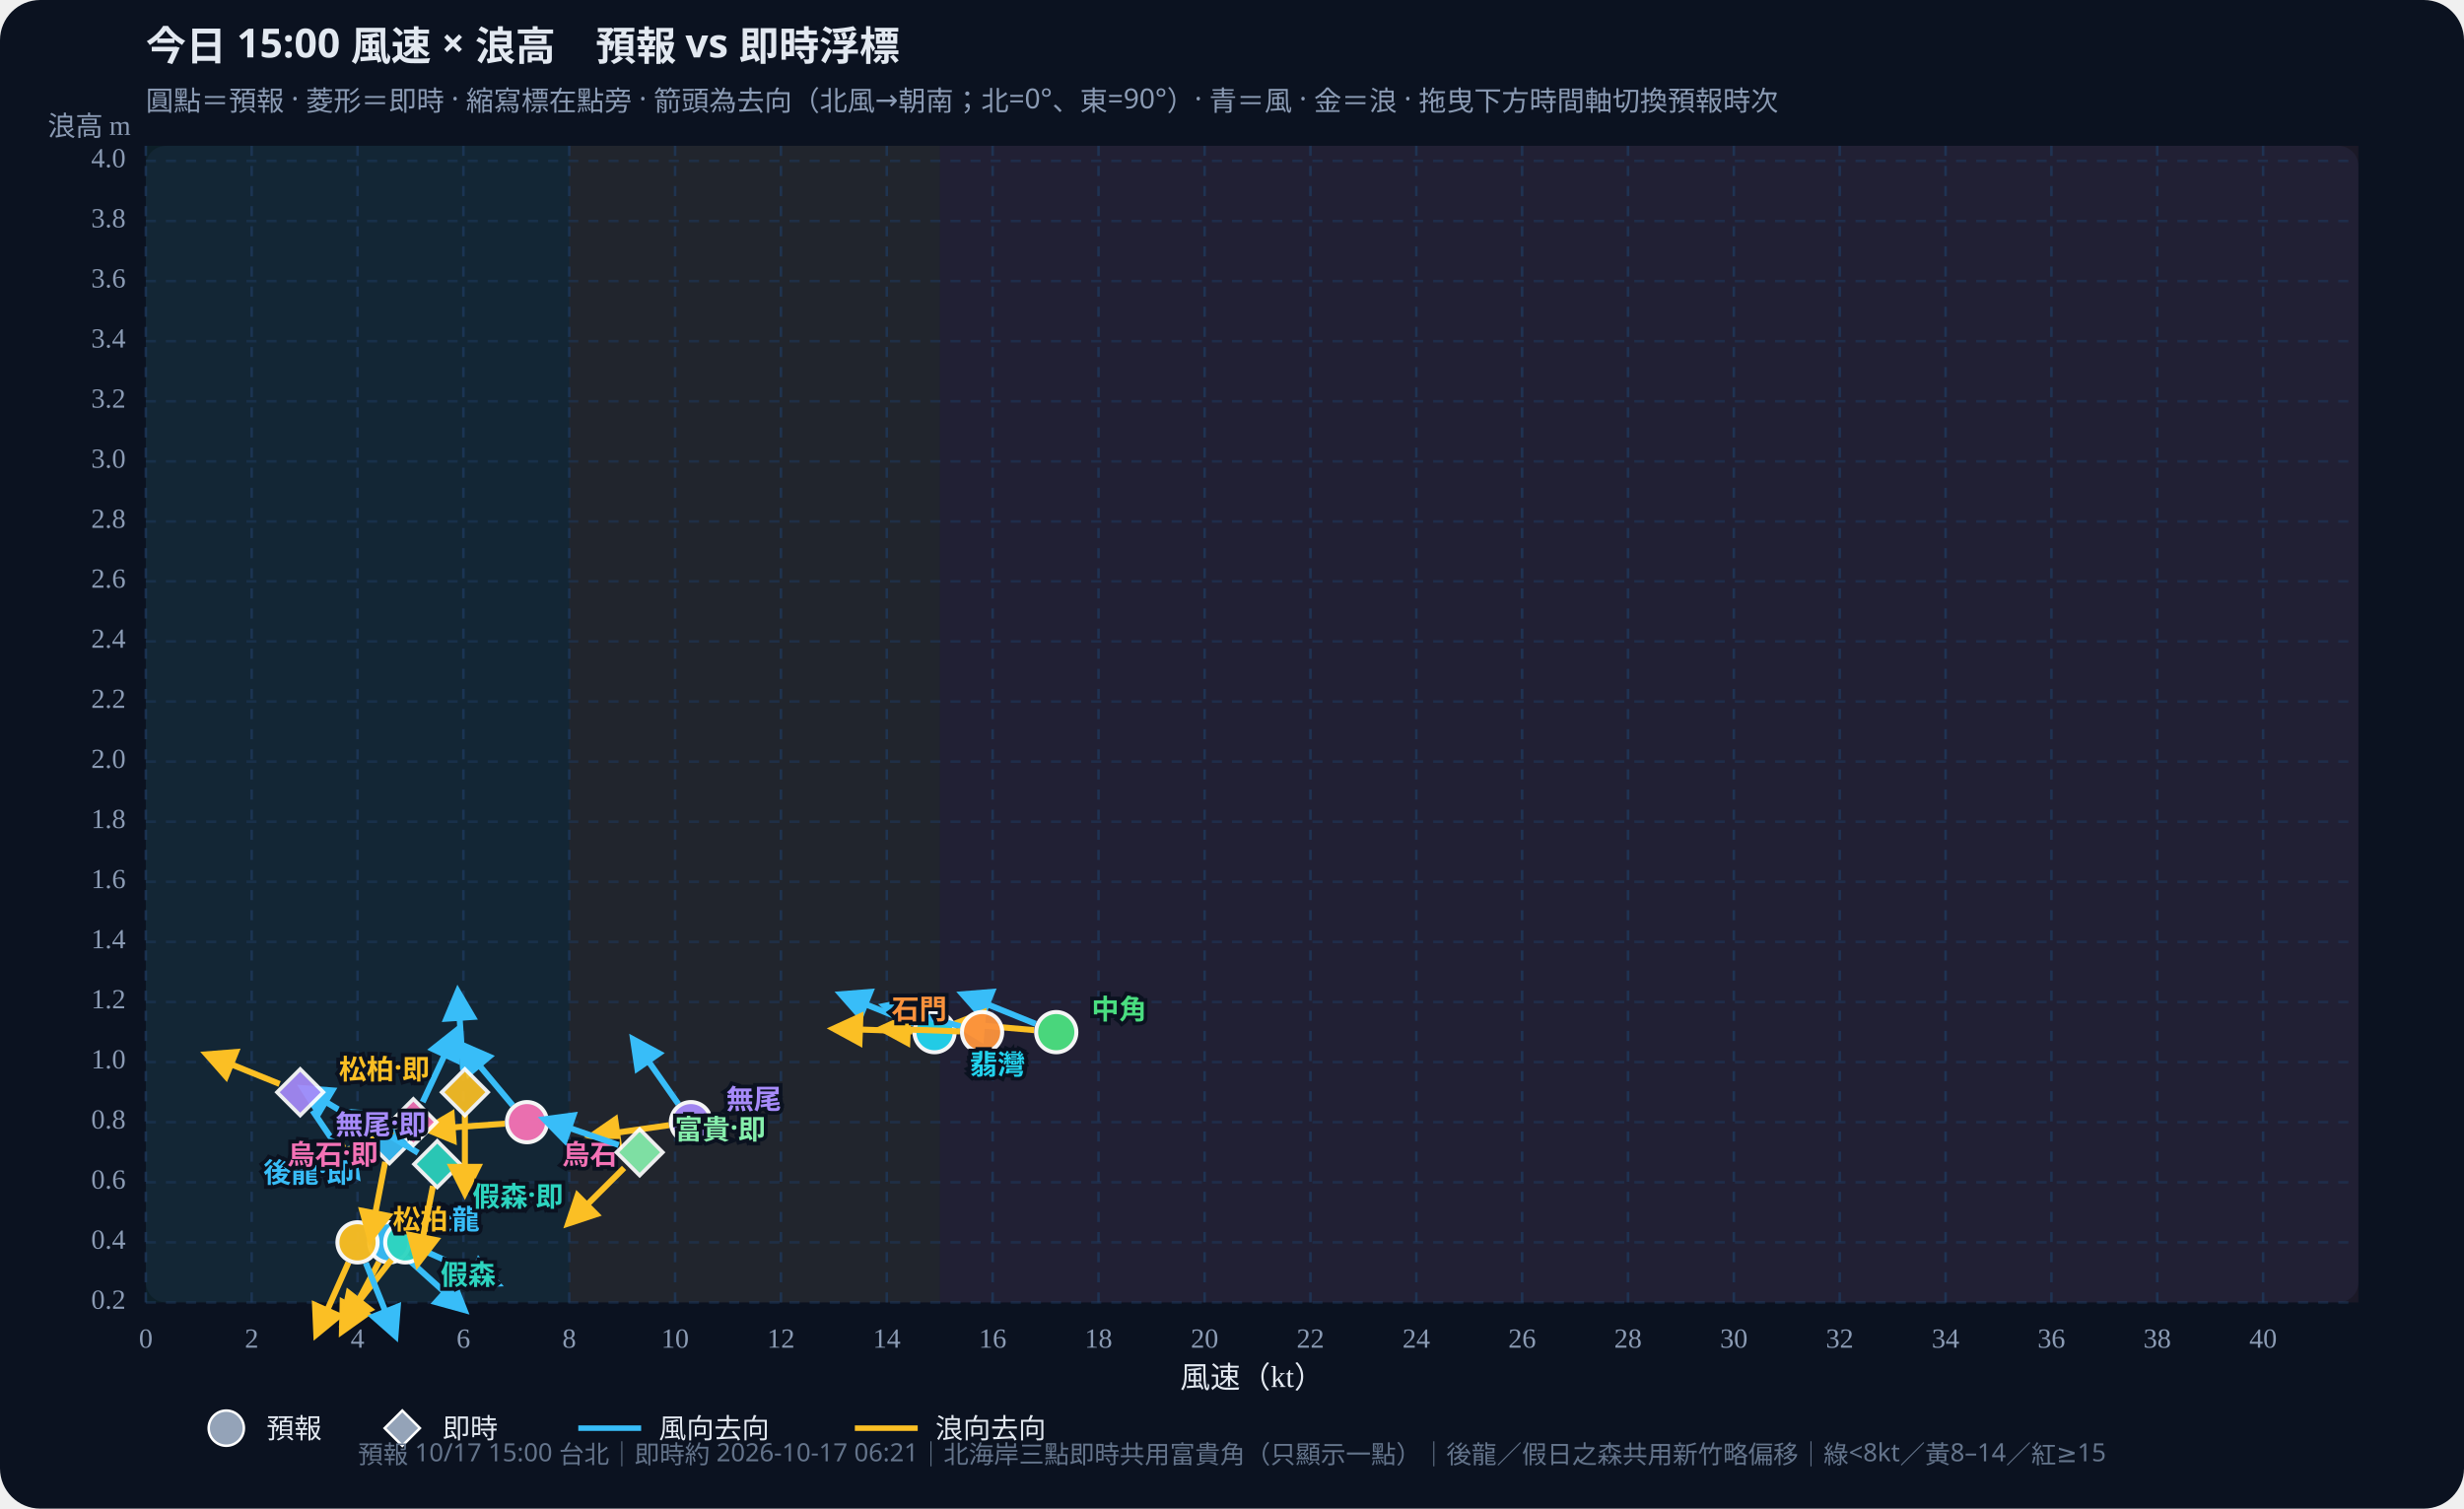
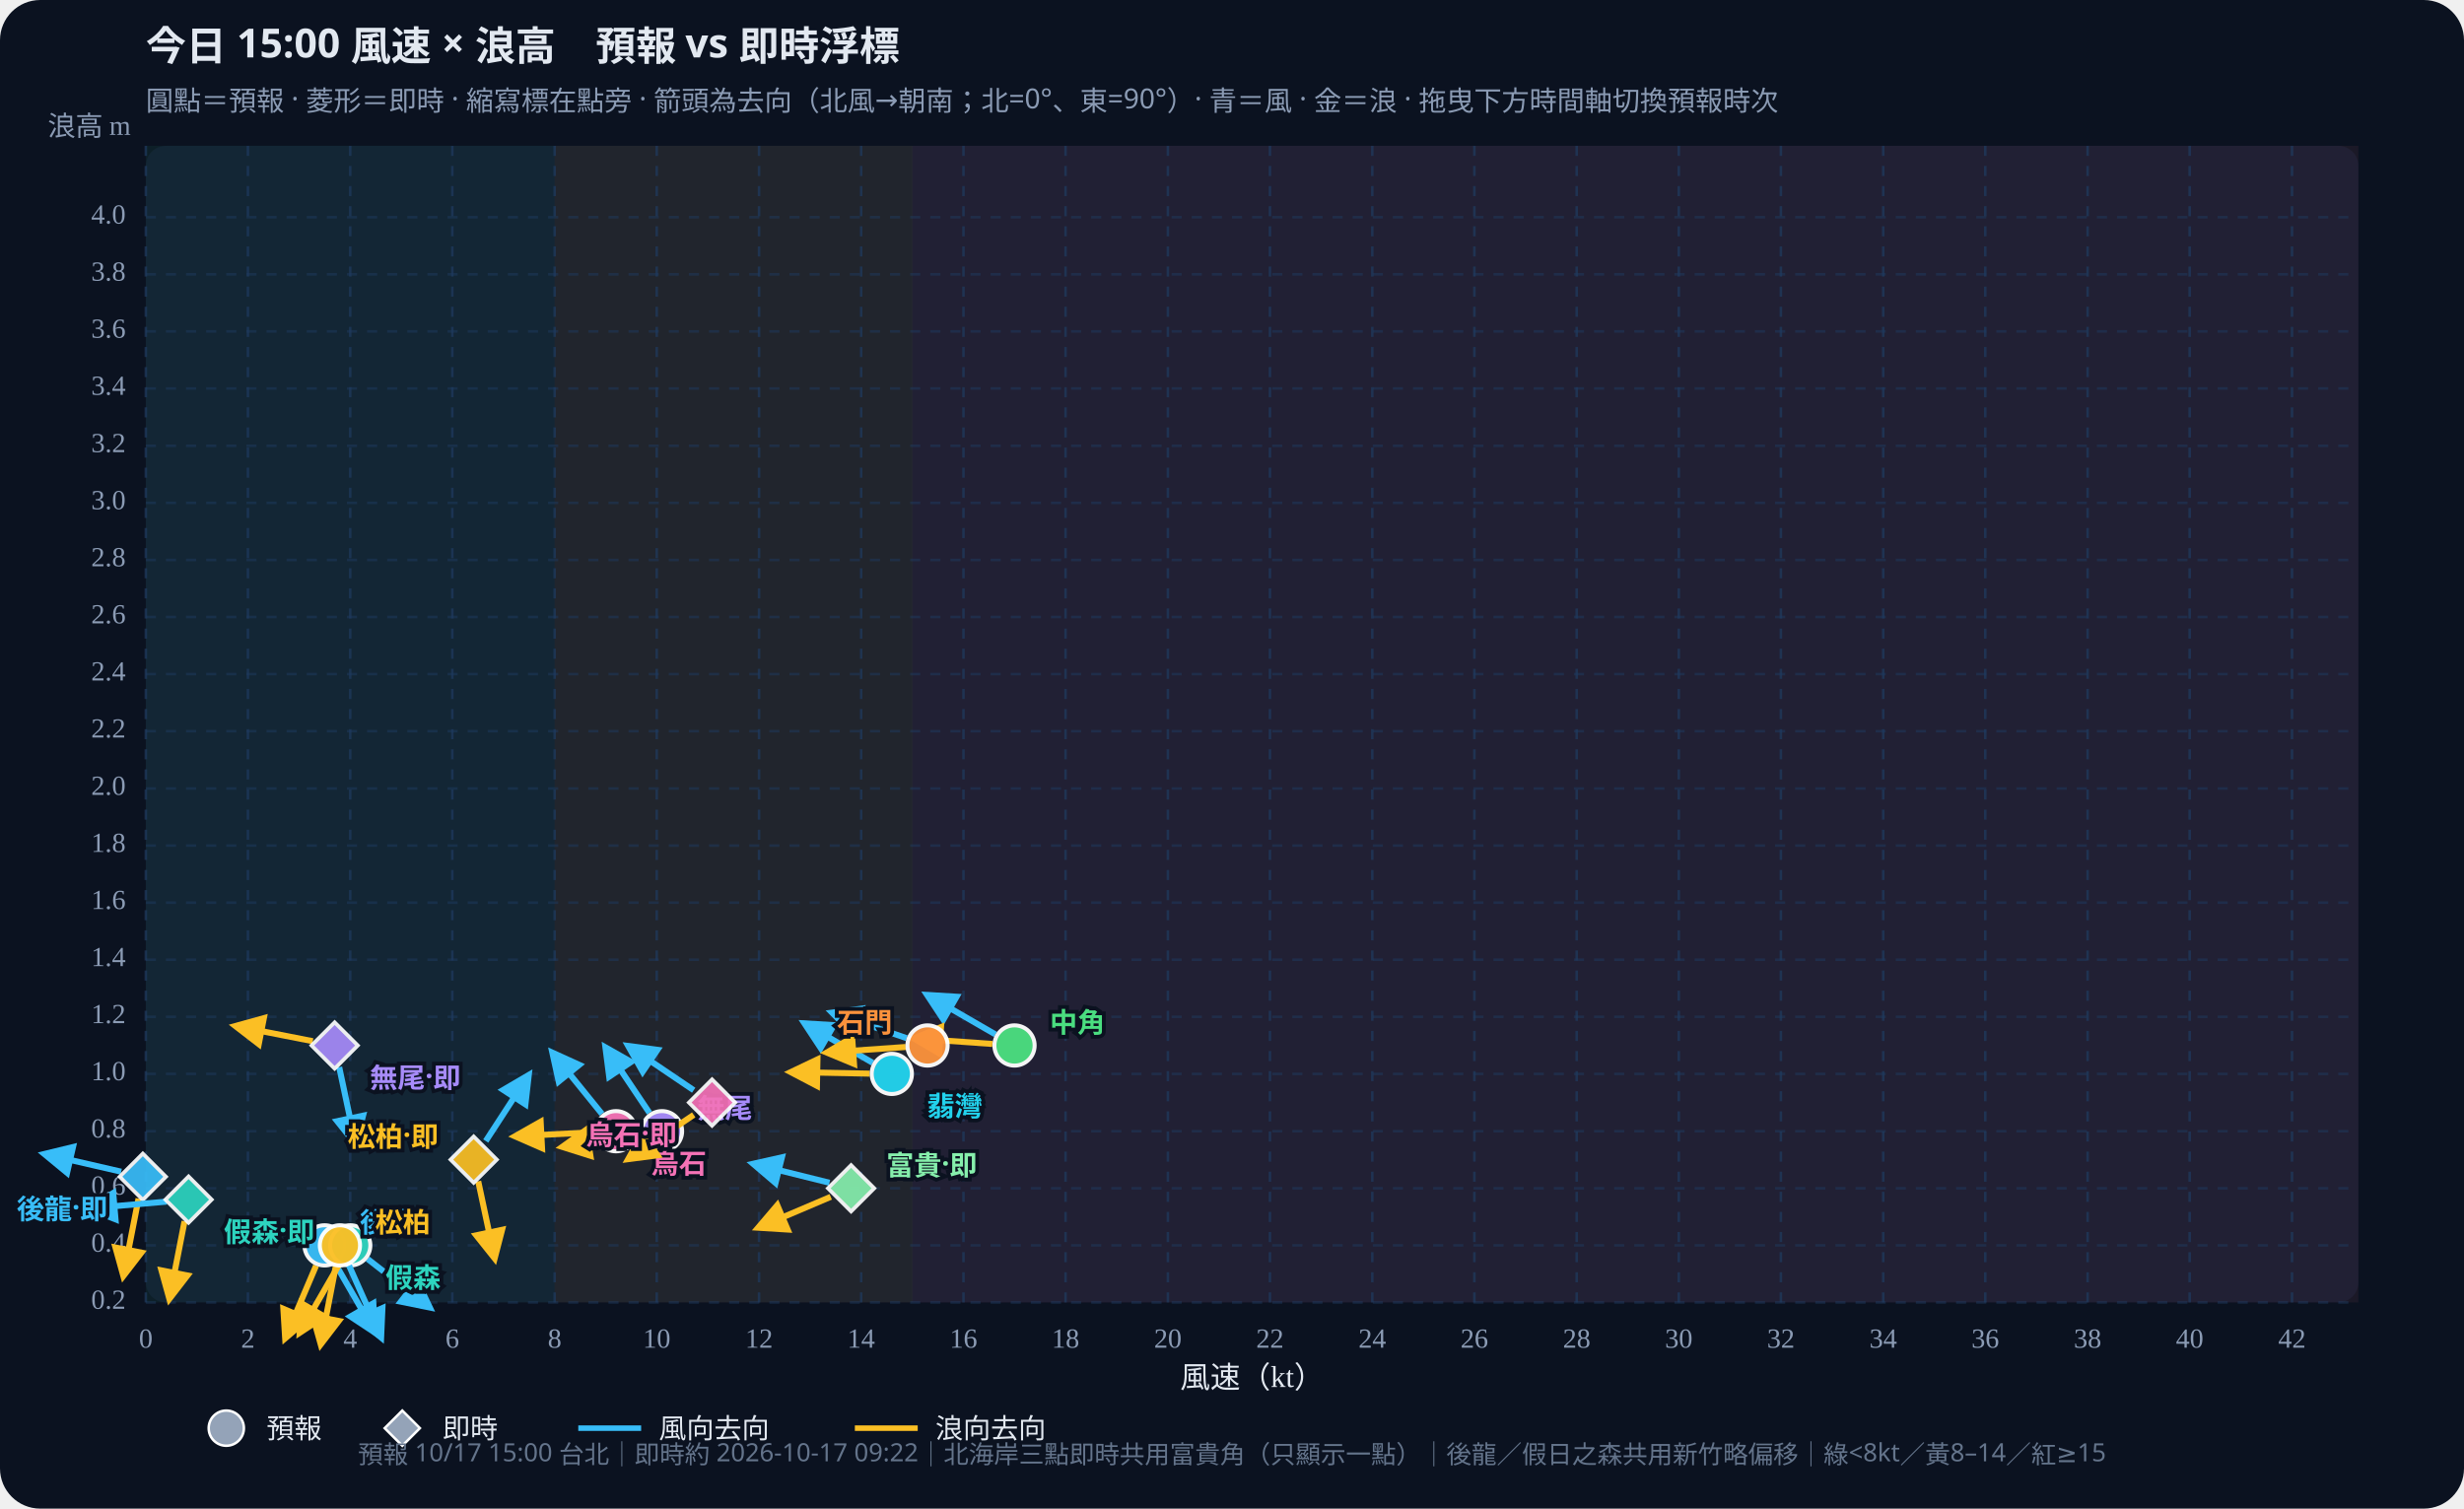
<svg xmlns="http://www.w3.org/2000/svg" id="wws-svg" viewBox="0 0 980 600" role="img" aria-label="風速與浪高散佈圖，可拖曳時間軸切換預報時次" style="width:100%;height:auto;display:block">
  <rect width="980" height="600" fill="#0b1220" rx="16" />
  <rect x="58" y="58" width="880" height="460" fill="#111a2e" rx="8" />
-   <rect x="58.0" y="58" width="168.4" height="460" fill="#34d399" opacity="0.07" />
-   <rect x="226.4" y="58" width="147.4" height="460" fill="#fbbf24" opacity="0.07" />
-   <rect x="373.8" y="58" width="564.2" height="460" fill="#fb7185" opacity="0.07" />
+   <rect x="58.0" y="58" width="162.6" height="460" fill="#34d399" opacity="0.07" />
+   <rect x="220.6" y="58" width="142.3" height="460" fill="#fbbf24" opacity="0.07" />
+   <rect x="362.8" y="58" width="575.2" height="460" fill="#fb7185" opacity="0.07" />
  <defs>
    <marker id="arrow-38bdf8" viewBox="0 0 10 10" refX="8" refY="5" markerWidth="6" markerHeight="6" orient="auto-start-reverse">
      <path d="M0,0 L10,5 L0,10 z" fill="#38bdf8" />
    </marker>
    <marker id="arrow-fbbf24" viewBox="0 0 10 10" refX="8" refY="5" markerWidth="6" markerHeight="6" orient="auto-start-reverse">
      <path d="M0,0 L10,5 L0,10 z" fill="#fbbf24" />
    </marker>
  </defs>
  <text id="wws-title" x="58" y="24" fill="#e2e8f0" font-size="16" font-weight="700" font-family="Noto Sans TC,system-ui,sans-serif">今日 15:00 風速 × 浪高　預報 vs 即時浮標</text>
  <text x="58" y="44" fill="#8b9bb4" font-size="11" font-family="Noto Sans TC,system-ui,sans-serif">圓點＝預報 · 菱形＝即時 · 縮寫標在點旁 · 箭頭為去向（北風→朝南；北=0°、東=90°）· 青＝風 · 金＝浪 · 拖曳下方時間軸切換預報時次</text>
  <line x1="58.0" y1="58" x2="58.0" y2="518" stroke="#1e3a5f" stroke-dasharray="4 4" opacity="0.7" />
  <text x="58.0" y="536" text-anchor="middle" fill="#8b9bb4" font-size="11">0</text>
-   <line x1="100.1" y1="58" x2="100.1" y2="518" stroke="#1e3a5f" stroke-dasharray="4 4" opacity="0.7" />
-   <text x="100.1" y="536" text-anchor="middle" fill="#8b9bb4" font-size="11">2</text>
-   <line x1="142.2" y1="58" x2="142.2" y2="518" stroke="#1e3a5f" stroke-dasharray="4 4" opacity="0.7" />
-   <text x="142.2" y="536" text-anchor="middle" fill="#8b9bb4" font-size="11">4</text>
-   <line x1="184.3" y1="58" x2="184.3" y2="518" stroke="#1e3a5f" stroke-dasharray="4 4" opacity="0.7" />
-   <text x="184.3" y="536" text-anchor="middle" fill="#8b9bb4" font-size="11">6</text>
-   <line x1="226.4" y1="58" x2="226.4" y2="518" stroke="#1e3a5f" stroke-dasharray="4 4" opacity="0.7" />
-   <text x="226.4" y="536" text-anchor="middle" fill="#8b9bb4" font-size="11">8</text>
-   <line x1="268.5" y1="58" x2="268.5" y2="518" stroke="#1e3a5f" stroke-dasharray="4 4" opacity="0.7" />
-   <text x="268.5" y="536" text-anchor="middle" fill="#8b9bb4" font-size="11">10</text>
-   <line x1="310.6" y1="58" x2="310.6" y2="518" stroke="#1e3a5f" stroke-dasharray="4 4" opacity="0.7" />
-   <text x="310.6" y="536" text-anchor="middle" fill="#8b9bb4" font-size="11">12</text>
-   <line x1="352.7" y1="58" x2="352.7" y2="518" stroke="#1e3a5f" stroke-dasharray="4 4" opacity="0.7" />
-   <text x="352.7" y="536" text-anchor="middle" fill="#8b9bb4" font-size="11">14</text>
-   <line x1="394.8" y1="58" x2="394.8" y2="518" stroke="#1e3a5f" stroke-dasharray="4 4" opacity="0.7" />
-   <text x="394.8" y="536" text-anchor="middle" fill="#8b9bb4" font-size="11">16</text>
-   <line x1="436.9" y1="58" x2="436.9" y2="518" stroke="#1e3a5f" stroke-dasharray="4 4" opacity="0.7" />
-   <text x="436.9" y="536" text-anchor="middle" fill="#8b9bb4" font-size="11">18</text>
-   <line x1="479.1" y1="58" x2="479.1" y2="518" stroke="#1e3a5f" stroke-dasharray="4 4" opacity="0.7" />
-   <text x="479.1" y="536" text-anchor="middle" fill="#8b9bb4" font-size="11">20</text>
-   <line x1="521.2" y1="58" x2="521.2" y2="518" stroke="#1e3a5f" stroke-dasharray="4 4" opacity="0.7" />
-   <text x="521.2" y="536" text-anchor="middle" fill="#8b9bb4" font-size="11">22</text>
-   <line x1="563.3" y1="58" x2="563.3" y2="518" stroke="#1e3a5f" stroke-dasharray="4 4" opacity="0.7" />
-   <text x="563.3" y="536" text-anchor="middle" fill="#8b9bb4" font-size="11">24</text>
-   <line x1="605.4" y1="58" x2="605.4" y2="518" stroke="#1e3a5f" stroke-dasharray="4 4" opacity="0.7" />
-   <text x="605.4" y="536" text-anchor="middle" fill="#8b9bb4" font-size="11">26</text>
-   <line x1="647.5" y1="58" x2="647.5" y2="518" stroke="#1e3a5f" stroke-dasharray="4 4" opacity="0.7" />
-   <text x="647.5" y="536" text-anchor="middle" fill="#8b9bb4" font-size="11">28</text>
-   <line x1="689.6" y1="58" x2="689.6" y2="518" stroke="#1e3a5f" stroke-dasharray="4 4" opacity="0.7" />
-   <text x="689.6" y="536" text-anchor="middle" fill="#8b9bb4" font-size="11">30</text>
-   <line x1="731.7" y1="58" x2="731.7" y2="518" stroke="#1e3a5f" stroke-dasharray="4 4" opacity="0.7" />
-   <text x="731.7" y="536" text-anchor="middle" fill="#8b9bb4" font-size="11">32</text>
-   <line x1="773.8" y1="58" x2="773.8" y2="518" stroke="#1e3a5f" stroke-dasharray="4 4" opacity="0.7" />
-   <text x="773.8" y="536" text-anchor="middle" fill="#8b9bb4" font-size="11">34</text>
-   <line x1="815.9" y1="58" x2="815.9" y2="518" stroke="#1e3a5f" stroke-dasharray="4 4" opacity="0.7" />
-   <text x="815.9" y="536" text-anchor="middle" fill="#8b9bb4" font-size="11">36</text>
-   <line x1="858.0" y1="58" x2="858.0" y2="518" stroke="#1e3a5f" stroke-dasharray="4 4" opacity="0.7" />
-   <text x="858.0" y="536" text-anchor="middle" fill="#8b9bb4" font-size="11">38</text>
-   <line x1="900.1" y1="58" x2="900.1" y2="518" stroke="#1e3a5f" stroke-dasharray="4 4" opacity="0.7" />
-   <text x="900.1" y="536" text-anchor="middle" fill="#8b9bb4" font-size="11">40</text>
+   <line x1="98.6" y1="58" x2="98.6" y2="518" stroke="#1e3a5f" stroke-dasharray="4 4" opacity="0.7" />
+   <text x="98.6" y="536" text-anchor="middle" fill="#8b9bb4" font-size="11">2</text>
+   <line x1="139.3" y1="58" x2="139.3" y2="518" stroke="#1e3a5f" stroke-dasharray="4 4" opacity="0.7" />
+   <text x="139.3" y="536" text-anchor="middle" fill="#8b9bb4" font-size="11">4</text>
+   <line x1="179.9" y1="58" x2="179.9" y2="518" stroke="#1e3a5f" stroke-dasharray="4 4" opacity="0.7" />
+   <text x="179.9" y="536" text-anchor="middle" fill="#8b9bb4" font-size="11">6</text>
+   <line x1="220.6" y1="58" x2="220.6" y2="518" stroke="#1e3a5f" stroke-dasharray="4 4" opacity="0.7" />
+   <text x="220.6" y="536" text-anchor="middle" fill="#8b9bb4" font-size="11">8</text>
+   <line x1="261.2" y1="58" x2="261.2" y2="518" stroke="#1e3a5f" stroke-dasharray="4 4" opacity="0.7" />
+   <text x="261.2" y="536" text-anchor="middle" fill="#8b9bb4" font-size="11">10</text>
+   <line x1="301.9" y1="58" x2="301.9" y2="518" stroke="#1e3a5f" stroke-dasharray="4 4" opacity="0.7" />
+   <text x="301.9" y="536" text-anchor="middle" fill="#8b9bb4" font-size="11">12</text>
+   <line x1="342.5" y1="58" x2="342.5" y2="518" stroke="#1e3a5f" stroke-dasharray="4 4" opacity="0.7" />
+   <text x="342.5" y="536" text-anchor="middle" fill="#8b9bb4" font-size="11">14</text>
+   <line x1="383.2" y1="58" x2="383.2" y2="518" stroke="#1e3a5f" stroke-dasharray="4 4" opacity="0.7" />
+   <text x="383.2" y="536" text-anchor="middle" fill="#8b9bb4" font-size="11">16</text>
+   <line x1="423.8" y1="58" x2="423.8" y2="518" stroke="#1e3a5f" stroke-dasharray="4 4" opacity="0.7" />
+   <text x="423.8" y="536" text-anchor="middle" fill="#8b9bb4" font-size="11">18</text>
+   <line x1="464.5" y1="58" x2="464.5" y2="518" stroke="#1e3a5f" stroke-dasharray="4 4" opacity="0.7" />
+   <text x="464.5" y="536" text-anchor="middle" fill="#8b9bb4" font-size="11">20</text>
+   <line x1="505.1" y1="58" x2="505.1" y2="518" stroke="#1e3a5f" stroke-dasharray="4 4" opacity="0.7" />
+   <text x="505.1" y="536" text-anchor="middle" fill="#8b9bb4" font-size="11">22</text>
+   <line x1="545.8" y1="58" x2="545.8" y2="518" stroke="#1e3a5f" stroke-dasharray="4 4" opacity="0.7" />
+   <text x="545.8" y="536" text-anchor="middle" fill="#8b9bb4" font-size="11">24</text>
+   <line x1="586.4" y1="58" x2="586.4" y2="518" stroke="#1e3a5f" stroke-dasharray="4 4" opacity="0.7" />
+   <text x="586.4" y="536" text-anchor="middle" fill="#8b9bb4" font-size="11">26</text>
+   <line x1="627.1" y1="58" x2="627.1" y2="518" stroke="#1e3a5f" stroke-dasharray="4 4" opacity="0.7" />
+   <text x="627.1" y="536" text-anchor="middle" fill="#8b9bb4" font-size="11">28</text>
+   <line x1="667.7" y1="58" x2="667.7" y2="518" stroke="#1e3a5f" stroke-dasharray="4 4" opacity="0.7" />
+   <text x="667.7" y="536" text-anchor="middle" fill="#8b9bb4" font-size="11">30</text>
+   <line x1="708.3" y1="58" x2="708.3" y2="518" stroke="#1e3a5f" stroke-dasharray="4 4" opacity="0.7" />
+   <text x="708.3" y="536" text-anchor="middle" fill="#8b9bb4" font-size="11">32</text>
+   <line x1="749.0" y1="58" x2="749.0" y2="518" stroke="#1e3a5f" stroke-dasharray="4 4" opacity="0.7" />
+   <text x="749.0" y="536" text-anchor="middle" fill="#8b9bb4" font-size="11">34</text>
+   <line x1="789.6" y1="58" x2="789.6" y2="518" stroke="#1e3a5f" stroke-dasharray="4 4" opacity="0.7" />
+   <text x="789.6" y="536" text-anchor="middle" fill="#8b9bb4" font-size="11">36</text>
+   <line x1="830.3" y1="58" x2="830.3" y2="518" stroke="#1e3a5f" stroke-dasharray="4 4" opacity="0.7" />
+   <text x="830.3" y="536" text-anchor="middle" fill="#8b9bb4" font-size="11">38</text>
+   <line x1="870.9" y1="58" x2="870.9" y2="518" stroke="#1e3a5f" stroke-dasharray="4 4" opacity="0.7" />
+   <text x="870.9" y="536" text-anchor="middle" fill="#8b9bb4" font-size="11">40</text>
+   <line x1="911.6" y1="58" x2="911.6" y2="518" stroke="#1e3a5f" stroke-dasharray="4 4" opacity="0.7" />
+   <text x="911.6" y="536" text-anchor="middle" fill="#8b9bb4" font-size="11">42</text>
  <line x1="58" y1="518.0" x2="938" y2="518.0" stroke="#1e3a5f" stroke-dasharray="4 4" opacity="0.5" />
  <text x="50" y="518.0" text-anchor="end" dominant-baseline="middle" fill="#8b9bb4" font-size="11">0.2</text>
-   <line x1="58" y1="494.1" x2="938" y2="494.1" stroke="#1e3a5f" stroke-dasharray="4 4" opacity="0.5" />
-   <text x="50" y="494.1" text-anchor="end" dominant-baseline="middle" fill="#8b9bb4" font-size="11">0.4</text>
-   <line x1="58" y1="470.2" x2="938" y2="470.2" stroke="#1e3a5f" stroke-dasharray="4 4" opacity="0.5" />
-   <text x="50" y="470.2" text-anchor="end" dominant-baseline="middle" fill="#8b9bb4" font-size="11">0.6</text>
-   <line x1="58" y1="446.3" x2="938" y2="446.3" stroke="#1e3a5f" stroke-dasharray="4 4" opacity="0.5" />
-   <text x="50" y="446.3" text-anchor="end" dominant-baseline="middle" fill="#8b9bb4" font-size="11">0.8</text>
-   <line x1="58" y1="422.4" x2="938" y2="422.4" stroke="#1e3a5f" stroke-dasharray="4 4" opacity="0.5" />
-   <text x="50" y="422.4" text-anchor="end" dominant-baseline="middle" fill="#8b9bb4" font-size="11">1.0</text>
-   <line x1="58" y1="398.5" x2="938" y2="398.5" stroke="#1e3a5f" stroke-dasharray="4 4" opacity="0.5" />
-   <text x="50" y="398.5" text-anchor="end" dominant-baseline="middle" fill="#8b9bb4" font-size="11">1.2</text>
-   <line x1="58" y1="374.6" x2="938" y2="374.6" stroke="#1e3a5f" stroke-dasharray="4 4" opacity="0.5" />
-   <text x="50" y="374.6" text-anchor="end" dominant-baseline="middle" fill="#8b9bb4" font-size="11">1.4</text>
-   <line x1="58" y1="350.7" x2="938" y2="350.7" stroke="#1e3a5f" stroke-dasharray="4 4" opacity="0.5" />
-   <text x="50" y="350.7" text-anchor="end" dominant-baseline="middle" fill="#8b9bb4" font-size="11">1.6</text>
-   <line x1="58" y1="326.8" x2="938" y2="326.8" stroke="#1e3a5f" stroke-dasharray="4 4" opacity="0.5" />
-   <text x="50" y="326.8" text-anchor="end" dominant-baseline="middle" fill="#8b9bb4" font-size="11">1.8</text>
-   <line x1="58" y1="302.9" x2="938" y2="302.9" stroke="#1e3a5f" stroke-dasharray="4 4" opacity="0.5" />
-   <text x="50" y="302.9" text-anchor="end" dominant-baseline="middle" fill="#8b9bb4" font-size="11">2.0</text>
-   <line x1="58" y1="279.0" x2="938" y2="279.0" stroke="#1e3a5f" stroke-dasharray="4 4" opacity="0.5" />
-   <text x="50" y="279.0" text-anchor="end" dominant-baseline="middle" fill="#8b9bb4" font-size="11">2.2</text>
-   <line x1="58" y1="255.1" x2="938" y2="255.1" stroke="#1e3a5f" stroke-dasharray="4 4" opacity="0.5" />
-   <text x="50" y="255.1" text-anchor="end" dominant-baseline="middle" fill="#8b9bb4" font-size="11">2.4</text>
-   <line x1="58" y1="231.2" x2="938" y2="231.2" stroke="#1e3a5f" stroke-dasharray="4 4" opacity="0.5" />
-   <text x="50" y="231.2" text-anchor="end" dominant-baseline="middle" fill="#8b9bb4" font-size="11">2.6</text>
-   <line x1="58" y1="207.4" x2="938" y2="207.4" stroke="#1e3a5f" stroke-dasharray="4 4" opacity="0.5" />
-   <text x="50" y="207.4" text-anchor="end" dominant-baseline="middle" fill="#8b9bb4" font-size="11">2.8</text>
-   <line x1="58" y1="183.5" x2="938" y2="183.5" stroke="#1e3a5f" stroke-dasharray="4 4" opacity="0.5" />
-   <text x="50" y="183.5" text-anchor="end" dominant-baseline="middle" fill="#8b9bb4" font-size="11">3.0</text>
-   <line x1="58" y1="159.6" x2="938" y2="159.6" stroke="#1e3a5f" stroke-dasharray="4 4" opacity="0.5" />
-   <text x="50" y="159.6" text-anchor="end" dominant-baseline="middle" fill="#8b9bb4" font-size="11">3.2</text>
-   <line x1="58" y1="135.7" x2="938" y2="135.7" stroke="#1e3a5f" stroke-dasharray="4 4" opacity="0.5" />
-   <text x="50" y="135.7" text-anchor="end" dominant-baseline="middle" fill="#8b9bb4" font-size="11">3.4</text>
-   <line x1="58" y1="111.8" x2="938" y2="111.8" stroke="#1e3a5f" stroke-dasharray="4 4" opacity="0.5" />
-   <text x="50" y="111.8" text-anchor="end" dominant-baseline="middle" fill="#8b9bb4" font-size="11">3.6</text>
-   <line x1="58" y1="87.9" x2="938" y2="87.9" stroke="#1e3a5f" stroke-dasharray="4 4" opacity="0.5" />
-   <text x="50" y="87.9" text-anchor="end" dominant-baseline="middle" fill="#8b9bb4" font-size="11">3.8</text>
-   <line x1="58" y1="64.0" x2="938" y2="64.0" stroke="#1e3a5f" stroke-dasharray="4 4" opacity="0.5" />
-   <text x="50" y="64.0" text-anchor="end" dominant-baseline="middle" fill="#8b9bb4" font-size="11">4.0</text>
+   <line x1="58" y1="495.3" x2="938" y2="495.3" stroke="#1e3a5f" stroke-dasharray="4 4" opacity="0.5" />
+   <text x="50" y="495.3" text-anchor="end" dominant-baseline="middle" fill="#8b9bb4" font-size="11">0.4</text>
+   <line x1="58" y1="472.6" x2="938" y2="472.6" stroke="#1e3a5f" stroke-dasharray="4 4" opacity="0.5" />
+   <text x="50" y="472.6" text-anchor="end" dominant-baseline="middle" fill="#8b9bb4" font-size="11">0.6</text>
+   <line x1="58" y1="449.9" x2="938" y2="449.9" stroke="#1e3a5f" stroke-dasharray="4 4" opacity="0.5" />
+   <text x="50" y="449.9" text-anchor="end" dominant-baseline="middle" fill="#8b9bb4" font-size="11">0.8</text>
+   <line x1="58" y1="427.1" x2="938" y2="427.1" stroke="#1e3a5f" stroke-dasharray="4 4" opacity="0.5" />
+   <text x="50" y="427.1" text-anchor="end" dominant-baseline="middle" fill="#8b9bb4" font-size="11">1.0</text>
+   <line x1="58" y1="404.4" x2="938" y2="404.4" stroke="#1e3a5f" stroke-dasharray="4 4" opacity="0.5" />
+   <text x="50" y="404.4" text-anchor="end" dominant-baseline="middle" fill="#8b9bb4" font-size="11">1.2</text>
+   <line x1="58" y1="381.7" x2="938" y2="381.7" stroke="#1e3a5f" stroke-dasharray="4 4" opacity="0.5" />
+   <text x="50" y="381.7" text-anchor="end" dominant-baseline="middle" fill="#8b9bb4" font-size="11">1.4</text>
+   <line x1="58" y1="359.0" x2="938" y2="359.0" stroke="#1e3a5f" stroke-dasharray="4 4" opacity="0.5" />
+   <text x="50" y="359.0" text-anchor="end" dominant-baseline="middle" fill="#8b9bb4" font-size="11">1.6</text>
+   <line x1="58" y1="336.3" x2="938" y2="336.3" stroke="#1e3a5f" stroke-dasharray="4 4" opacity="0.5" />
+   <text x="50" y="336.3" text-anchor="end" dominant-baseline="middle" fill="#8b9bb4" font-size="11">1.8</text>
+   <line x1="58" y1="313.6" x2="938" y2="313.6" stroke="#1e3a5f" stroke-dasharray="4 4" opacity="0.5" />
+   <text x="50" y="313.6" text-anchor="end" dominant-baseline="middle" fill="#8b9bb4" font-size="11">2.0</text>
+   <line x1="58" y1="290.8" x2="938" y2="290.8" stroke="#1e3a5f" stroke-dasharray="4 4" opacity="0.5" />
+   <text x="50" y="290.8" text-anchor="end" dominant-baseline="middle" fill="#8b9bb4" font-size="11">2.2</text>
+   <line x1="58" y1="268.1" x2="938" y2="268.1" stroke="#1e3a5f" stroke-dasharray="4 4" opacity="0.5" />
+   <text x="50" y="268.1" text-anchor="end" dominant-baseline="middle" fill="#8b9bb4" font-size="11">2.4</text>
+   <line x1="58" y1="245.4" x2="938" y2="245.4" stroke="#1e3a5f" stroke-dasharray="4 4" opacity="0.5" />
+   <text x="50" y="245.4" text-anchor="end" dominant-baseline="middle" fill="#8b9bb4" font-size="11">2.6</text>
+   <line x1="58" y1="222.7" x2="938" y2="222.7" stroke="#1e3a5f" stroke-dasharray="4 4" opacity="0.5" />
+   <text x="50" y="222.7" text-anchor="end" dominant-baseline="middle" fill="#8b9bb4" font-size="11">2.8</text>
+   <line x1="58" y1="200.0" x2="938" y2="200.0" stroke="#1e3a5f" stroke-dasharray="4 4" opacity="0.5" />
+   <text x="50" y="200.0" text-anchor="end" dominant-baseline="middle" fill="#8b9bb4" font-size="11">3.0</text>
+   <line x1="58" y1="177.3" x2="938" y2="177.3" stroke="#1e3a5f" stroke-dasharray="4 4" opacity="0.5" />
+   <text x="50" y="177.3" text-anchor="end" dominant-baseline="middle" fill="#8b9bb4" font-size="11">3.2</text>
+   <line x1="58" y1="154.5" x2="938" y2="154.5" stroke="#1e3a5f" stroke-dasharray="4 4" opacity="0.5" />
+   <text x="50" y="154.5" text-anchor="end" dominant-baseline="middle" fill="#8b9bb4" font-size="11">3.4</text>
+   <line x1="58" y1="131.8" x2="938" y2="131.8" stroke="#1e3a5f" stroke-dasharray="4 4" opacity="0.5" />
+   <text x="50" y="131.8" text-anchor="end" dominant-baseline="middle" fill="#8b9bb4" font-size="11">3.6</text>
+   <line x1="58" y1="109.1" x2="938" y2="109.1" stroke="#1e3a5f" stroke-dasharray="4 4" opacity="0.5" />
+   <text x="50" y="109.1" text-anchor="end" dominant-baseline="middle" fill="#8b9bb4" font-size="11">3.8</text>
+   <line x1="58" y1="86.4" x2="938" y2="86.4" stroke="#1e3a5f" stroke-dasharray="4 4" opacity="0.5" />
+   <text x="50" y="86.4" text-anchor="end" dominant-baseline="middle" fill="#8b9bb4" font-size="11">4.0</text>
  <text x="498" y="552" text-anchor="middle" fill="#e2e8f0" font-size="12">風速（kt）</text>
  <text x="52" y="54" text-anchor="end" fill="#8b9bb4" font-size="11">浪高 m</text>
  <g id="wws-forecast-layer">
-     <line x1="161.4" y1="500.0" x2="184.6" y2="520.9" stroke="#38bdf8" stroke-width="2.4" marker-end="url(#arrow-38bdf8)" />
-     <line x1="150.7" y1="501.9" x2="136.1" y2="529.4" stroke="#fbbf24" stroke-width="2.4" marker-end="url(#arrow-fbbf24)" />
-     <circle cx="154.8" cy="494.1" r="8.0" fill="#38bdf8" stroke="#fff" stroke-width="1.6" opacity="0.95" />
-     <line x1="169.2" y1="497.7" x2="197.7" y2="510.4" stroke="#38bdf8" stroke-width="2.4" marker-end="url(#arrow-38bdf8)" />
-     <line x1="155.7" y1="501.0" x2="136.5" y2="525.6" stroke="#fbbf24" stroke-width="2.4" marker-end="url(#arrow-fbbf24)" />
-     <circle cx="161.2" cy="494.1" r="8.0" fill="#2dd4bf" stroke="#fff" stroke-width="1.6" opacity="0.95" />
-     <line x1="145.5" y1="502.3" x2="157.2" y2="531.2" stroke="#38bdf8" stroke-width="2.4" marker-end="url(#arrow-38bdf8)" />
-     <line x1="138.6" y1="502.1" x2="125.9" y2="530.6" stroke="#fbbf24" stroke-width="2.4" marker-end="url(#arrow-fbbf24)" />
-     <circle cx="142.2" cy="494.1" r="8.0" fill="#fbbf24" stroke="#fff" stroke-width="1.6" opacity="0.95" />
-     <line x1="411.9" y1="407.2" x2="383.0" y2="395.5" stroke="#38bdf8" stroke-width="2.4" marker-end="url(#arrow-38bdf8)" />
-     <line x1="411.3" y1="409.7" x2="380.3" y2="407.0" stroke="#fbbf24" stroke-width="2.4" marker-end="url(#arrow-fbbf24)" />
-     <circle cx="420.1" cy="410.5" r="8.0" fill="#4ade80" stroke="#fff" stroke-width="1.6" opacity="0.95" />
-     <line x1="363.5" y1="407.2" x2="334.6" y2="395.5" stroke="#38bdf8" stroke-width="2.4" marker-end="url(#arrow-38bdf8)" />
-     <line x1="362.9" y1="410.2" x2="331.7" y2="409.1" stroke="#fbbf24" stroke-width="2.4" marker-end="url(#arrow-fbbf24)" />
-     <circle cx="371.7" cy="410.5" r="8.0" fill="#22d3ee" stroke="#fff" stroke-width="1.6" opacity="0.95" />
-     <line x1="382.1" y1="408.2" x2="352.0" y2="400.1" stroke="#38bdf8" stroke-width="2.4" marker-end="url(#arrow-38bdf8)" />
-     <line x1="381.8" y1="410.2" x2="350.7" y2="409.1" stroke="#fbbf24" stroke-width="2.4" marker-end="url(#arrow-fbbf24)" />
-     <circle cx="390.6" cy="410.5" r="8.0" fill="#fb923c" stroke="#fff" stroke-width="1.6" opacity="0.95" />
-     <line x1="269.8" y1="439.1" x2="251.9" y2="413.5" stroke="#38bdf8" stroke-width="2.4" marker-end="url(#arrow-38bdf8)" />
-     <line x1="266.1" y1="447.5" x2="235.2" y2="451.9" stroke="#fbbf24" stroke-width="2.4" marker-end="url(#arrow-fbbf24)" />
-     <circle cx="274.8" cy="446.3" r="8.0" fill="#a78bfa" stroke="#fff" stroke-width="1.6" opacity="0.95" />
-     <line x1="203.9" y1="439.6" x2="183.9" y2="415.7" stroke="#38bdf8" stroke-width="2.4" marker-end="url(#arrow-38bdf8)" />
-     <line x1="200.8" y1="446.9" x2="169.7" y2="449.1" stroke="#fbbf24" stroke-width="2.4" marker-end="url(#arrow-fbbf24)" />
-     <circle cx="209.6" cy="446.3" r="8.0" fill="#f472b6" stroke="#fff" stroke-width="1.6" opacity="0.95" />
-     <text x="168.8" y="484.1" text-anchor="start" dominant-baseline="central" fill="#38bdf8" font-size="11" font-weight="700" font-family="Noto Sans TC,system-ui,sans-serif" stroke="#0b1220" stroke-width="3" paint-order="stroke">後龍</text>
-     <text x="175.2" y="506.1" text-anchor="start" dominant-baseline="central" fill="#2dd4bf" font-size="11" font-weight="700" font-family="Noto Sans TC,system-ui,sans-serif" stroke="#0b1220" stroke-width="3" paint-order="stroke">假森</text>
-     <text x="156.2" y="484.1" text-anchor="start" dominant-baseline="central" fill="#fbbf24" font-size="11" font-weight="700" font-family="Noto Sans TC,system-ui,sans-serif" stroke="#0b1220" stroke-width="3" paint-order="stroke">松柏</text>
-     <text x="434.1" y="400.5" text-anchor="start" dominant-baseline="central" fill="#4ade80" font-size="11" font-weight="700" font-family="Noto Sans TC,system-ui,sans-serif" stroke="#0b1220" stroke-width="3" paint-order="stroke">中角</text>
-     <text x="385.7" y="422.5" text-anchor="start" dominant-baseline="central" fill="#22d3ee" font-size="11" font-weight="700" font-family="Noto Sans TC,system-ui,sans-serif" stroke="#0b1220" stroke-width="3" paint-order="stroke">翡灣</text>
-     <text x="376.6" y="400.5" text-anchor="end" dominant-baseline="central" fill="#fb923c" font-size="11" font-weight="700" font-family="Noto Sans TC,system-ui,sans-serif" stroke="#0b1220" stroke-width="3" paint-order="stroke">石門</text>
-     <text x="288.8" y="436.3" text-anchor="start" dominant-baseline="central" fill="#a78bfa" font-size="11" font-weight="700" font-family="Noto Sans TC,system-ui,sans-serif" stroke="#0b1220" stroke-width="3" paint-order="stroke">無尾</text>
-     <text x="223.6" y="458.3" text-anchor="start" dominant-baseline="central" fill="#f472b6" font-size="11" font-weight="700" font-family="Noto Sans TC,system-ui,sans-serif" stroke="#0b1220" stroke-width="3" paint-order="stroke">烏石</text>
+     <line x1="133.5" y1="502.9" x2="149.1" y2="529.9" stroke="#38bdf8" stroke-width="2.4" marker-end="url(#arrow-38bdf8)" />
+     <line x1="125.7" y1="503.4" x2="113.5" y2="532.1" stroke="#fbbf24" stroke-width="2.4" marker-end="url(#arrow-fbbf24)" />
+     <circle cx="129.1" cy="495.3" r="8.0" fill="#38bdf8" stroke="#fff" stroke-width="1.6" opacity="0.95" />
+     <line x1="146.2" y1="500.7" x2="170.8" y2="519.9" stroke="#38bdf8" stroke-width="2.4" marker-end="url(#arrow-38bdf8)" />
+     <line x1="134.9" y1="502.9" x2="119.3" y2="529.9" stroke="#fbbf24" stroke-width="2.4" marker-end="url(#arrow-fbbf24)" />
+     <circle cx="139.3" cy="495.3" r="8.0" fill="#2dd4bf" stroke="#fff" stroke-width="1.6" opacity="0.95" />
+     <line x1="138.8" y1="503.3" x2="151.5" y2="531.8" stroke="#38bdf8" stroke-width="2.4" marker-end="url(#arrow-38bdf8)" />
+     <line x1="133.5" y1="503.9" x2="127.6" y2="534.5" stroke="#fbbf24" stroke-width="2.4" marker-end="url(#arrow-fbbf24)" />
+     <circle cx="135.2" cy="495.3" r="8.0" fill="#fbbf24" stroke="#fff" stroke-width="1.6" opacity="0.95" />
+     <line x1="395.9" y1="411.4" x2="368.9" y2="395.8" stroke="#38bdf8" stroke-width="2.4" marker-end="url(#arrow-38bdf8)" />
+     <line x1="394.7" y1="415.2" x2="363.6" y2="413.0" stroke="#fbbf24" stroke-width="2.4" marker-end="url(#arrow-fbbf24)" />
+     <circle cx="403.5" cy="415.8" r="8.0" fill="#4ade80" stroke="#fff" stroke-width="1.6" opacity="0.95" />
+     <line x1="347.1" y1="422.7" x2="320.1" y2="407.1" stroke="#38bdf8" stroke-width="2.4" marker-end="url(#arrow-38bdf8)" />
+     <line x1="345.9" y1="427.0" x2="314.7" y2="426.4" stroke="#fbbf24" stroke-width="2.4" marker-end="url(#arrow-fbbf24)" />
+     <circle cx="354.7" cy="427.1" r="8.0" fill="#22d3ee" stroke="#fff" stroke-width="1.6" opacity="0.95" />
+     <line x1="360.6" y1="412.9" x2="331.1" y2="402.8" stroke="#38bdf8" stroke-width="2.4" marker-end="url(#arrow-38bdf8)" />
+     <line x1="360.2" y1="416.4" x2="329.0" y2="418.6" stroke="#fbbf24" stroke-width="2.4" marker-end="url(#arrow-fbbf24)" />
+     <circle cx="368.9" cy="415.8" r="8.0" fill="#fb923c" stroke="#fff" stroke-width="1.6" opacity="0.95" />
+     <line x1="258.3" y1="442.6" x2="240.9" y2="416.7" stroke="#38bdf8" stroke-width="2.4" marker-end="url(#arrow-38bdf8)" />
+     <line x1="254.6" y1="451.2" x2="223.8" y2="456.1" stroke="#fbbf24" stroke-width="2.4" marker-end="url(#arrow-fbbf24)" />
+     <circle cx="263.3" cy="449.9" r="8.0" fill="#a78bfa" stroke="#fff" stroke-width="1.6" opacity="0.95" />
+     <line x1="239.4" y1="443.0" x2="219.8" y2="418.8" stroke="#38bdf8" stroke-width="2.4" marker-end="url(#arrow-38bdf8)" />
+     <line x1="236.2" y1="450.3" x2="205.0" y2="451.9" stroke="#fbbf24" stroke-width="2.4" marker-end="url(#arrow-fbbf24)" />
+     <circle cx="245.0" cy="449.9" r="8.0" fill="#f472b6" stroke="#fff" stroke-width="1.6" opacity="0.95" />
+     <text x="143.1" y="485.3" text-anchor="start" dominant-baseline="central" fill="#38bdf8" font-size="11" font-weight="700" font-family="Noto Sans TC,system-ui,sans-serif" stroke="#0b1220" stroke-width="3" paint-order="stroke">後龍</text>
+     <text x="153.3" y="507.3" text-anchor="start" dominant-baseline="central" fill="#2dd4bf" font-size="11" font-weight="700" font-family="Noto Sans TC,system-ui,sans-serif" stroke="#0b1220" stroke-width="3" paint-order="stroke">假森</text>
+     <text x="149.2" y="485.3" text-anchor="start" dominant-baseline="central" fill="#fbbf24" font-size="11" font-weight="700" font-family="Noto Sans TC,system-ui,sans-serif" stroke="#0b1220" stroke-width="3" paint-order="stroke">松柏</text>
+     <text x="417.5" y="405.8" text-anchor="start" dominant-baseline="central" fill="#4ade80" font-size="11" font-weight="700" font-family="Noto Sans TC,system-ui,sans-serif" stroke="#0b1220" stroke-width="3" paint-order="stroke">中角</text>
+     <text x="368.7" y="439.1" text-anchor="start" dominant-baseline="central" fill="#22d3ee" font-size="11" font-weight="700" font-family="Noto Sans TC,system-ui,sans-serif" stroke="#0b1220" stroke-width="3" paint-order="stroke">翡灣</text>
+     <text x="354.9" y="405.8" text-anchor="end" dominant-baseline="central" fill="#fb923c" font-size="11" font-weight="700" font-family="Noto Sans TC,system-ui,sans-serif" stroke="#0b1220" stroke-width="3" paint-order="stroke">石門</text>
+     <text x="277.3" y="439.9" text-anchor="start" dominant-baseline="central" fill="#a78bfa" font-size="11" font-weight="700" font-family="Noto Sans TC,system-ui,sans-serif" stroke="#0b1220" stroke-width="3" paint-order="stroke">無尾</text>
+     <text x="259.0" y="461.9" text-anchor="start" dominant-baseline="central" fill="#f472b6" font-size="11" font-weight="700" font-family="Noto Sans TC,system-ui,sans-serif" stroke="#0b1220" stroke-width="3" paint-order="stroke">烏石</text>
  </g>
  <g id="wws-live-layer">
-     <line x1="147.4" y1="448.9" x2="120.6" y2="432.9" stroke="#38bdf8" stroke-width="2.4" marker-end="url(#arrow-38bdf8)" />
-     <line x1="153.2" y1="462.1" x2="147.3" y2="492.7" stroke="#fbbf24" stroke-width="2.4" marker-end="url(#arrow-fbbf24)" />
-     <polygon points="154.9,444.3 164.1,453.5 154.9,462.7 145.7,453.5" fill="#38bdf8" stroke="#fff" stroke-width="1.5" opacity="0.92" />
-     <line x1="166.3" y1="458.5" x2="139.6" y2="442.4" stroke="#38bdf8" stroke-width="2.4" marker-end="url(#arrow-38bdf8)" />
-     <line x1="172.2" y1="471.7" x2="166.2" y2="502.3" stroke="#fbbf24" stroke-width="2.4" marker-end="url(#arrow-fbbf24)" />
-     <polygon points="173.9,453.8 183.1,463.0 173.9,472.2 164.7,463.0" fill="#2dd4bf" stroke="#fff" stroke-width="1.5" opacity="0.92" />
-     <line x1="184.2" y1="425.6" x2="182.1" y2="394.5" stroke="#38bdf8" stroke-width="2.4" marker-end="url(#arrow-38bdf8)" />
-     <line x1="184.9" y1="443.2" x2="184.9" y2="474.4" stroke="#fbbf24" stroke-width="2.4" marker-end="url(#arrow-fbbf24)" />
-     <polygon points="184.9,425.2 194.1,434.4 184.9,443.6 175.7,434.4" fill="#fbbf24" stroke="#fff" stroke-width="1.5" opacity="0.92" />
-     <line x1="246.1" y1="455.4" x2="216.6" y2="445.2" stroke="#38bdf8" stroke-width="2.4" marker-end="url(#arrow-38bdf8)" />
-     <line x1="248.2" y1="464.5" x2="226.1" y2="486.5" stroke="#fbbf24" stroke-width="2.4" marker-end="url(#arrow-fbbf24)" />
-     <polygon points="254.4,449.1 263.6,458.3 254.4,467.5 245.2,458.3" fill="#86efac" stroke="#fff" stroke-width="1.5" opacity="0.92" />
-     <line x1="124.3" y1="441.7" x2="141.8" y2="467.5" stroke="#38bdf8" stroke-width="2.4" marker-end="url(#arrow-38bdf8)" />
-     <line x1="111.2" y1="431.1" x2="82.3" y2="419.4" stroke="#fbbf24" stroke-width="2.4" marker-end="url(#arrow-fbbf24)" />
-     <polygon points="119.4,425.2 128.6,434.4 119.4,443.6 110.2,434.4" fill="#a78bfa" stroke="#fff" stroke-width="1.5" opacity="0.92" />
-     <line x1="168.1" y1="438.3" x2="181.3" y2="410.1" stroke="#38bdf8" stroke-width="2.4" marker-end="url(#arrow-38bdf8)" />
-     <line x1="156.3" y1="449.8" x2="127.6" y2="461.9" stroke="#fbbf24" stroke-width="2.4" marker-end="url(#arrow-fbbf24)" />
-     <polygon points="164.4,437.1 173.6,446.3 164.4,455.5 155.2,446.3" fill="#f472b6" stroke="#fff" stroke-width="1.5" opacity="0.92" />
-     <text x="140.9" y="465.5" text-anchor="end" dominant-baseline="central" fill="#38bdf8" font-size="11" font-weight="700" font-family="Noto Sans TC,system-ui,sans-serif" stroke="#0b1220" stroke-width="3" paint-order="stroke">後龍·即</text>
-     <text x="187.9" y="475.0" text-anchor="start" dominant-baseline="central" fill="#2dd4bf" font-size="11" font-weight="700" font-family="Noto Sans TC,system-ui,sans-serif" stroke="#0b1220" stroke-width="3" paint-order="stroke">假森·即</text>
-     <text x="170.9" y="424.4" text-anchor="end" dominant-baseline="central" fill="#fbbf24" font-size="11" font-weight="700" font-family="Noto Sans TC,system-ui,sans-serif" stroke="#0b1220" stroke-width="3" paint-order="stroke">松柏·即</text>
-     <text x="268.4" y="448.3" text-anchor="start" dominant-baseline="central" fill="#86efac" font-size="11" font-weight="700" font-family="Noto Sans TC,system-ui,sans-serif" stroke="#0b1220" stroke-width="3" paint-order="stroke">富貴·即</text>
-     <text x="133.4" y="446.4" text-anchor="start" dominant-baseline="central" fill="#a78bfa" font-size="11" font-weight="700" font-family="Noto Sans TC,system-ui,sans-serif" stroke="#0b1220" stroke-width="3" paint-order="stroke">無尾·即</text>
-     <text x="150.4" y="458.3" text-anchor="end" dominant-baseline="central" fill="#f472b6" font-size="11" font-weight="700" font-family="Noto Sans TC,system-ui,sans-serif" stroke="#0b1220" stroke-width="3" paint-order="stroke">烏石·即</text>
+     <line x1="48.2" y1="466.0" x2="17.8" y2="459.0" stroke="#38bdf8" stroke-width="2.4" marker-end="url(#arrow-38bdf8)" />
+     <line x1="55.1" y1="476.7" x2="49.1" y2="507.3" stroke="#fbbf24" stroke-width="2.4" marker-end="url(#arrow-fbbf24)" />
+     <polygon points="56.8,458.8 66.0,468.0 56.8,477.2 47.6,468.0" fill="#38bdf8" stroke="#fff" stroke-width="1.5" opacity="0.92" />
+     <line x1="66.3" y1="477.9" x2="35.2" y2="480.6" stroke="#38bdf8" stroke-width="2.4" marker-end="url(#arrow-38bdf8)" />
+     <line x1="73.4" y1="485.7" x2="67.4" y2="516.4" stroke="#fbbf24" stroke-width="2.4" marker-end="url(#arrow-fbbf24)" />
+     <polygon points="75.0,467.9 84.2,477.1 75.0,486.3 65.8,477.1" fill="#2dd4bf" stroke="#fff" stroke-width="1.5" opacity="0.92" />
+     <line x1="193.2" y1="453.8" x2="210.2" y2="427.7" stroke="#38bdf8" stroke-width="2.4" marker-end="url(#arrow-38bdf8)" />
+     <line x1="190.2" y1="469.8" x2="196.7" y2="500.3" stroke="#fbbf24" stroke-width="2.4" marker-end="url(#arrow-fbbf24)" />
+     <polygon points="188.4,452.0 197.6,461.2 188.4,470.4 179.2,461.2" fill="#fbbf24" stroke="#fff" stroke-width="1.5" opacity="0.92" />
+     <line x1="329.9" y1="470.4" x2="299.7" y2="462.9" stroke="#38bdf8" stroke-width="2.4" marker-end="url(#arrow-38bdf8)" />
+     <line x1="330.4" y1="476.0" x2="301.7" y2="488.2" stroke="#fbbf24" stroke-width="2.4" marker-end="url(#arrow-fbbf24)" />
+     <polygon points="338.5,463.4 347.7,472.6 338.5,481.8 329.3,472.6" fill="#86efac" stroke="#fff" stroke-width="1.5" opacity="0.92" />
+     <line x1="134.9" y1="424.4" x2="141.4" y2="454.9" stroke="#38bdf8" stroke-width="2.4" marker-end="url(#arrow-38bdf8)" />
+     <line x1="124.4" y1="414.1" x2="93.8" y2="408.1" stroke="#fbbf24" stroke-width="2.4" marker-end="url(#arrow-fbbf24)" />
+     <polygon points="133.1,406.6 142.3,415.8 133.1,425.0 123.9,415.8" fill="#a78bfa" stroke="#fff" stroke-width="1.5" opacity="0.92" />
+     <line x1="275.9" y1="433.6" x2="250.0" y2="416.1" stroke="#38bdf8" stroke-width="2.4" marker-end="url(#arrow-38bdf8)" />
+     <line x1="275.9" y1="443.4" x2="250.0" y2="460.9" stroke="#fbbf24" stroke-width="2.4" marker-end="url(#arrow-fbbf24)" />
+     <polygon points="283.2,429.3 292.4,438.5 283.2,447.7 274.0,438.5" fill="#f472b6" stroke="#fff" stroke-width="1.5" opacity="0.92" />
+     <text x="42.8" y="480.0" text-anchor="end" dominant-baseline="central" fill="#38bdf8" font-size="11" font-weight="700" font-family="Noto Sans TC,system-ui,sans-serif" stroke="#0b1220" stroke-width="3" paint-order="stroke">後龍·即</text>
+     <text x="89.0" y="489.1" text-anchor="start" dominant-baseline="central" fill="#2dd4bf" font-size="11" font-weight="700" font-family="Noto Sans TC,system-ui,sans-serif" stroke="#0b1220" stroke-width="3" paint-order="stroke">假森·即</text>
+     <text x="174.4" y="451.2" text-anchor="end" dominant-baseline="central" fill="#fbbf24" font-size="11" font-weight="700" font-family="Noto Sans TC,system-ui,sans-serif" stroke="#0b1220" stroke-width="3" paint-order="stroke">松柏·即</text>
+     <text x="352.5" y="462.6" text-anchor="start" dominant-baseline="central" fill="#86efac" font-size="11" font-weight="700" font-family="Noto Sans TC,system-ui,sans-serif" stroke="#0b1220" stroke-width="3" paint-order="stroke">富貴·即</text>
+     <text x="147.1" y="427.8" text-anchor="start" dominant-baseline="central" fill="#a78bfa" font-size="11" font-weight="700" font-family="Noto Sans TC,system-ui,sans-serif" stroke="#0b1220" stroke-width="3" paint-order="stroke">無尾·即</text>
+     <text x="269.2" y="450.5" text-anchor="end" dominant-baseline="central" fill="#f472b6" font-size="11" font-weight="700" font-family="Noto Sans TC,system-ui,sans-serif" stroke="#0b1220" stroke-width="3" paint-order="stroke">烏石·即</text>
  </g>
  <circle cx="90" cy="568" r="7" fill="#94a3b8" stroke="#fff" />
  <text x="106" y="572" fill="#e2e8f0" font-size="11" font-family="Noto Sans TC,system-ui,sans-serif">預報</text>
  <polygon points="160,561 167,568 160,575 153,568" fill="#94a3b8" stroke="#fff" />
  <text x="176" y="572" fill="#e2e8f0" font-size="11" font-family="Noto Sans TC,system-ui,sans-serif">即時</text>
  <line x1="230" y1="568" x2="255" y2="568" stroke="#38bdf8" stroke-width="2.2" />
  <text x="262" y="572" fill="#e2e8f0" font-size="11" font-family="Noto Sans TC,system-ui,sans-serif">風向去向</text>
  <line x1="340" y1="568" x2="365" y2="568" stroke="#fbbf24" stroke-width="2.2" />
  <text x="372" y="572" fill="#e2e8f0" font-size="11" font-family="Noto Sans TC,system-ui,sans-serif">浪向去向</text>
-   <text id="wws-foot" x="490" y="582" text-anchor="middle" fill="#64748b" font-size="10" font-family="Noto Sans TC,system-ui,sans-serif">預報 10/17 15:00 台北｜即時約 2026-10-17 06:21｜北海岸三點即時共用富貴角（只顯示一點）｜後龍／假日之森共用新竹略偏移｜綠&lt;8kt／黃8–14／紅≥15</text>
+   <text id="wws-foot" x="490" y="582" text-anchor="middle" fill="#64748b" font-size="10" font-family="Noto Sans TC,system-ui,sans-serif">預報 10/17 15:00 台北｜即時約 2026-10-17 09:22｜北海岸三點即時共用富貴角（只顯示一點）｜後龍／假日之森共用新竹略偏移｜綠&lt;8kt／黃8–14／紅≥15</text>
</svg>
